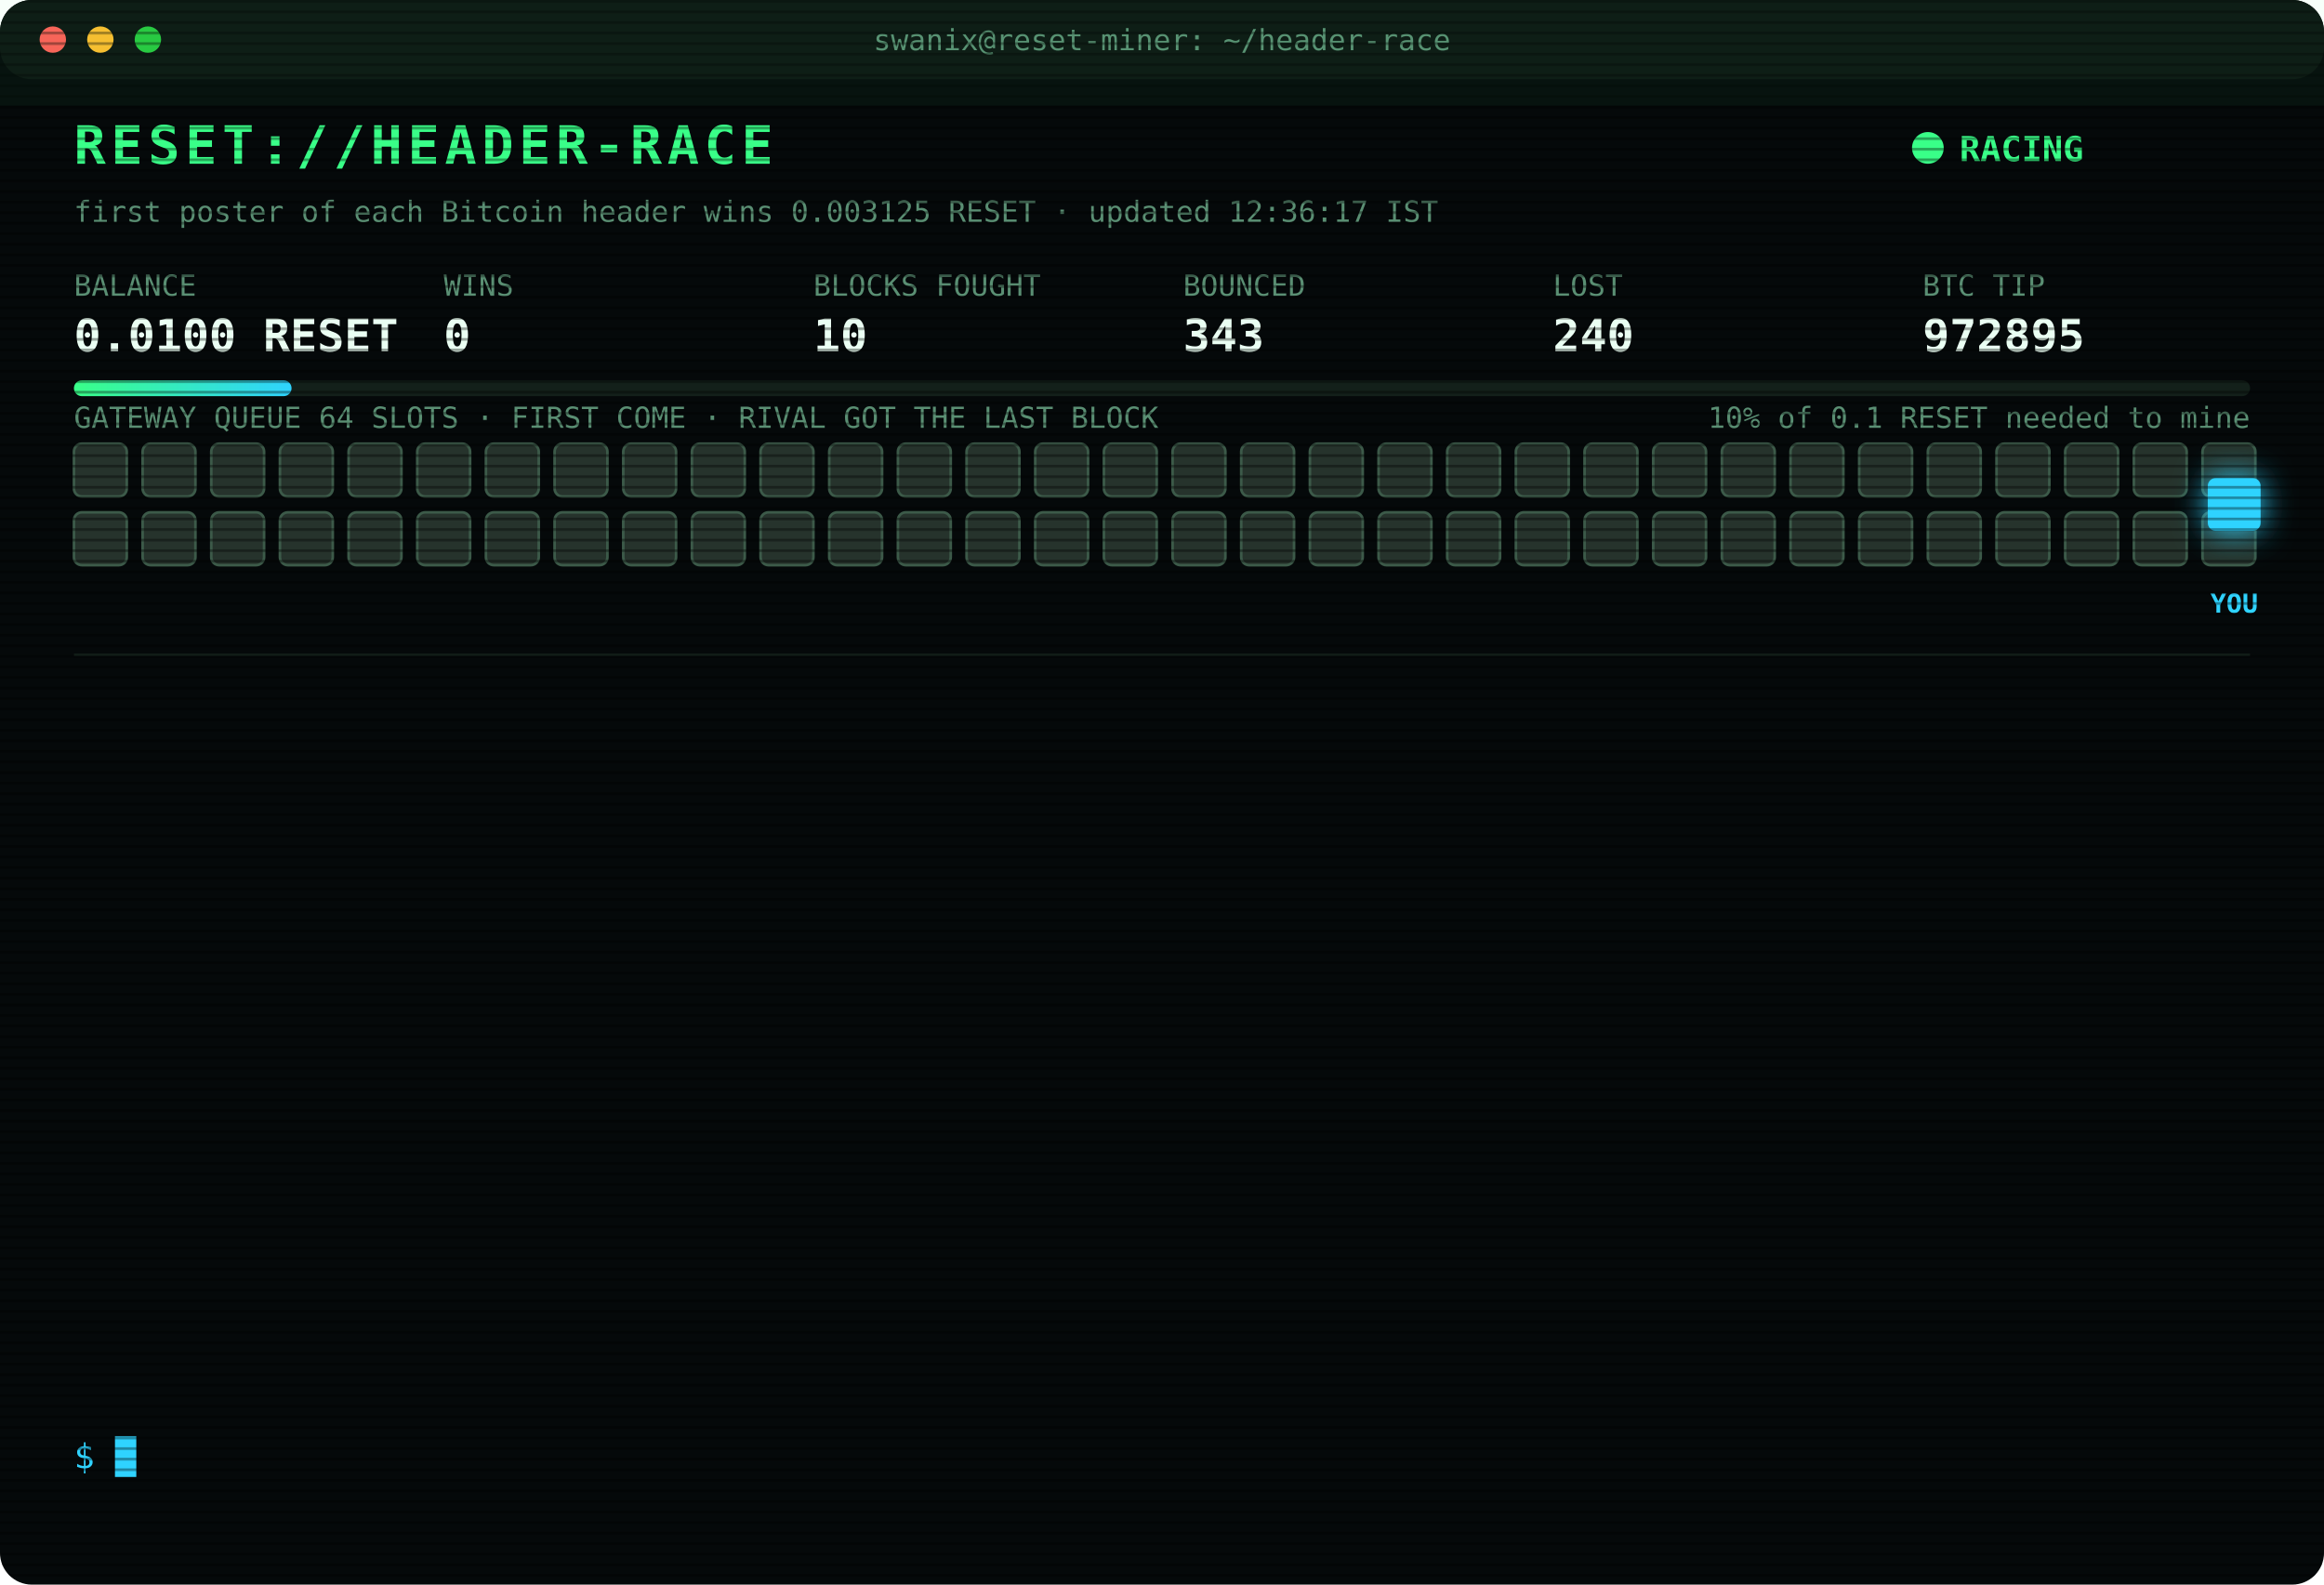
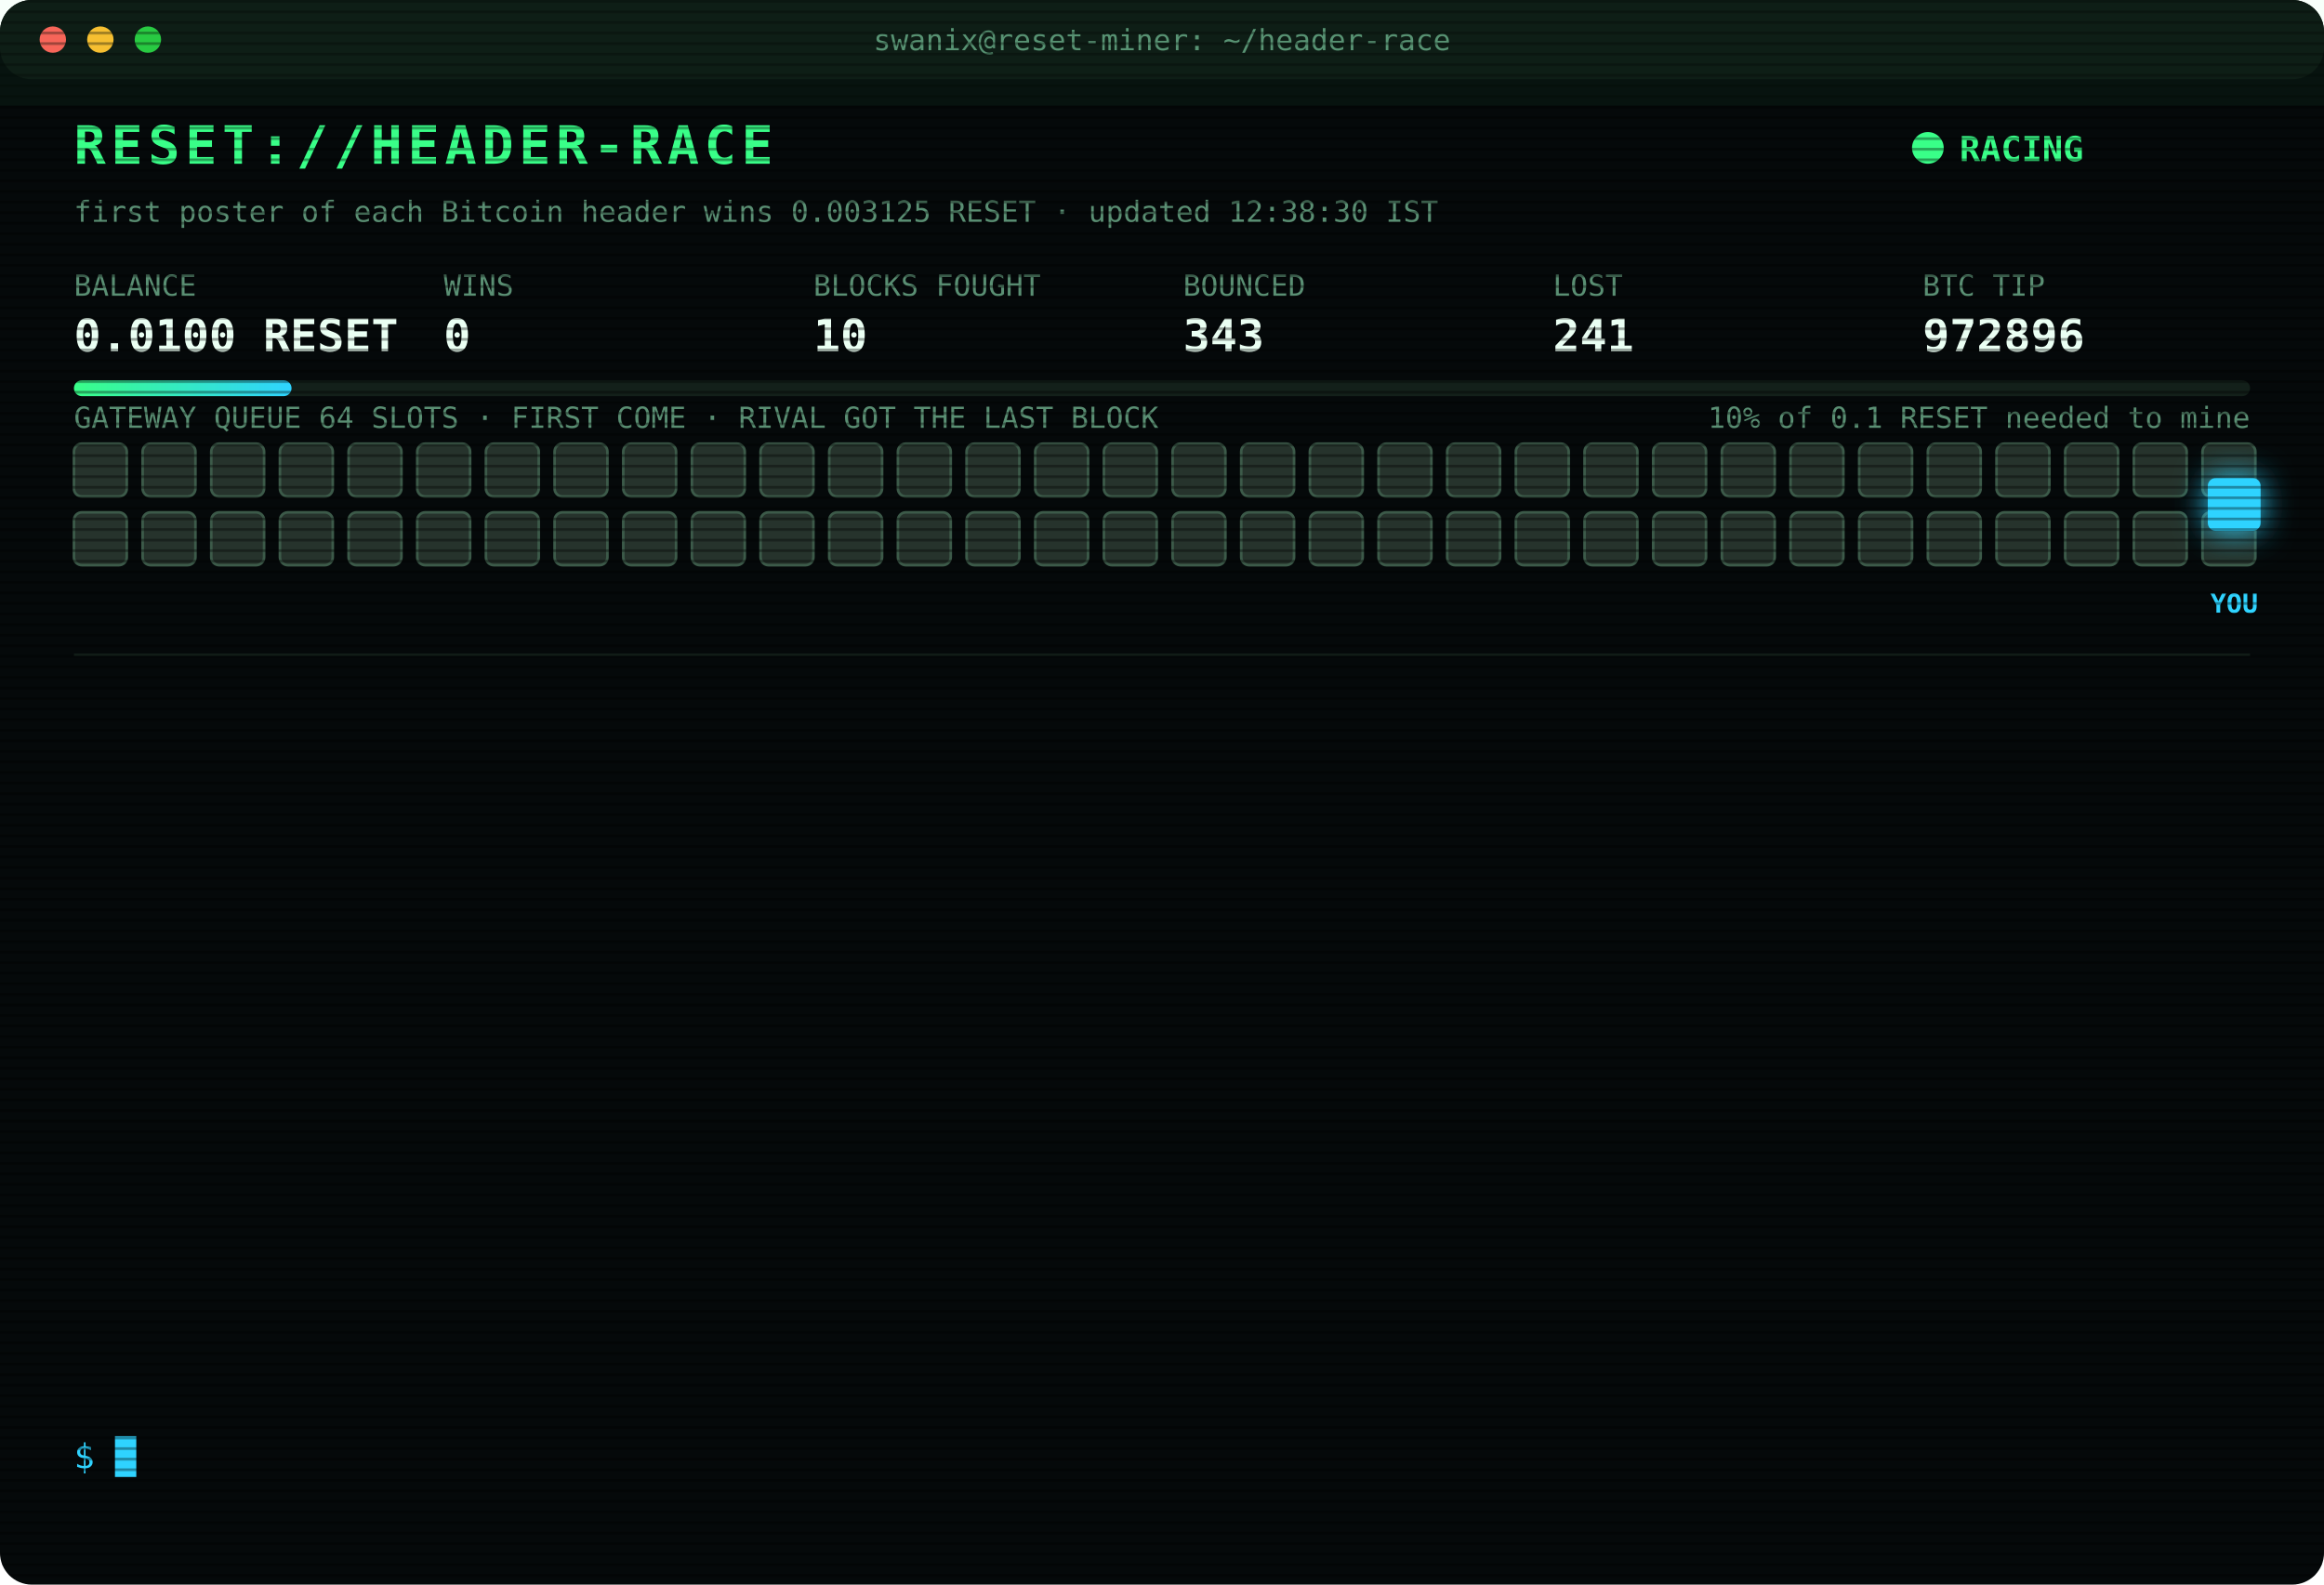
<svg xmlns="http://www.w3.org/2000/svg" width="880" height="600" viewBox="0 0 880 600" font-family="ui-monospace,SFMono-Regular,Menlo,Consolas,monospace">
  <style>
text{font-size:13px;fill:#7CFFB2}
.title{font-size:20px;font-weight:700;fill:#39FF88;letter-spacing:2px;animation:glitch 3s infinite steps(1)}
.sub{fill:#2fd3ff}.k{fill:#5a8f73;font-size:11px}.v{font-size:17px;font-weight:700;fill:#eafff3}
.ts{fill:#3f6b56}.boot{fill:#2fd3ff}.dim{fill:#5a8f73}.bad{fill:#ff4d6d}.warn{fill:#ffd23f}.mag{fill:#ff5cf0}.win{fill:#39FF88;font-weight:700}
.tag{font-size:10px;fill:#2fd3ff;font-weight:700}
.rival{fill:#26332c;stroke:#3c5a49;animation:jam 1.2s infinite alternate}
.idle{fill:#141c18;stroke:#22302a;animation:breathe 4s infinite}
.me{fill:#2fd3ff;filter:drop-shadow(0 0 6px #2fd3ff)}
.hover{animation:nudge 1.1s infinite ease-in-out}.bounce{animation:kick 1.4s infinite}
.ln{opacity:0;animation:in .4s forwards}
.cur{animation:blink 1s infinite steps(1)}
.scan{animation:scan 6s infinite linear}
.led{animation:blink 1.4s infinite}
@keyframes in{from{opacity:0;transform:translateX(-6px)}to{opacity:1;transform:none}}
@keyframes blink{50%{opacity:0}}
@keyframes jam{to{fill:#33463b}}
@keyframes breathe{50%{opacity:.4}}
@keyframes nudge{50%{transform:translateX(-10px)}}
@keyframes kick{0%,100%{transform:none}30%{transform:translateX(-14px)}55%{transform:translateX(10px) translateY(-6px)}}
@keyframes glitch{0%,92%{transform:none}93%{transform:translateX(2px);fill:#ff4d6d}95%{transform:translateX(-2px);fill:#2fd3ff}97%{transform:none}}
@keyframes scan{from{transform:translateY(-40px)}to{transform:translateY(600px)}}
</style>
  <defs>
    <pattern id="sl" width="4" height="4" patternUnits="userSpaceOnUse">
      <rect width="4" height="1" fill="#000" opacity=".35" />
    </pattern>
    <linearGradient id="bar">
      <stop offset="0" stop-color="#39FF88" />
      <stop offset="1" stop-color="#2fd3ff" />
    </linearGradient>
  </defs>
  <rect width="880" height="600" rx="12" fill="#05090a" />
  <rect width="880" height="30" rx="12" fill="#0d1512" />
  <circle cx="20" cy="15" r="5" fill="#ff5f57" />
  <circle cx="38" cy="15" r="5" fill="#febc2e" />
  <circle cx="56" cy="15" r="5" fill="#28c840" />
  <text x="440" y="19" text-anchor="middle" class="k">swanix@reset-miner: ~/header-race</text>
  <text x="28" y="62" class="title">RESET://HEADER-RACE</text>
  <circle class="led" cx="730" cy="56" r="6" fill="#39FF88" />
  <text x="742" y="61" class="win">RACING</text>
-   <text x="28" y="84" class="k">first poster of each Bitcoin header wins 0.003125 RESET · updated 12:36:17 IST</text>
+   <text x="28" y="84" class="k">first poster of each Bitcoin header wins 0.003125 RESET · updated 12:38:30 IST</text>
  <text x="28" y="112" class="k">BALANCE</text>
  <text x="28" y="133" class="v">0.0100 RESET</text>
  <text x="168" y="112" class="k">WINS</text>
  <text x="168" y="133" class="v">0</text>
  <text x="308" y="112" class="k">BLOCKS FOUGHT</text>
  <text x="308" y="133" class="v">10</text>
  <text x="448" y="112" class="k">BOUNCED</text>
  <text x="448" y="133" class="v">343</text>
  <text x="588" y="112" class="k">LOST</text>
-   <text x="588" y="133" class="v">240</text>
+   <text x="588" y="133" class="v">241</text>
  <text x="728" y="112" class="k">BTC TIP</text>
-   <text x="728" y="133" class="v">972895</text>
+   <text x="728" y="133" class="v">972896</text>
  <rect x="28" y="144" width="824" height="6" rx="3" fill="#13201a" />
  <rect x="28" y="144" width="82.4" height="6" rx="3" fill="url(#bar)" />
  <text x="852" y="162" text-anchor="end" class="k">10% of 0.1 RESET needed to mine</text>
  <text x="28" y="162" class="k">GATEWAY QUEUE 64 SLOTS · FIRST COME · RIVAL GOT THE LAST BLOCK</text>
  <rect class="rival" x="28" y="168" width="20" height="20" rx="3" style="animation-delay:0.00s" />
  <rect class="rival" x="54" y="168" width="20" height="20" rx="3" style="animation-delay:0.05s" />
  <rect class="rival" x="80" y="168" width="20" height="20" rx="3" style="animation-delay:0.10s" />
  <rect class="rival" x="106" y="168" width="20" height="20" rx="3" style="animation-delay:0.15s" />
  <rect class="rival" x="132" y="168" width="20" height="20" rx="3" style="animation-delay:0.20s" />
  <rect class="rival" x="158" y="168" width="20" height="20" rx="3" style="animation-delay:0.25s" />
  <rect class="rival" x="184" y="168" width="20" height="20" rx="3" style="animation-delay:0.30s" />
  <rect class="rival" x="210" y="168" width="20" height="20" rx="3" style="animation-delay:0.35s" />
  <rect class="rival" x="236" y="168" width="20" height="20" rx="3" style="animation-delay:0.40s" />
  <rect class="rival" x="262" y="168" width="20" height="20" rx="3" style="animation-delay:0.45s" />
  <rect class="rival" x="288" y="168" width="20" height="20" rx="3" style="animation-delay:0.50s" />
  <rect class="rival" x="314" y="168" width="20" height="20" rx="3" style="animation-delay:0.55s" />
  <rect class="rival" x="340" y="168" width="20" height="20" rx="3" style="animation-delay:0.60s" />
  <rect class="rival" x="366" y="168" width="20" height="20" rx="3" style="animation-delay:0.65s" />
  <rect class="rival" x="392" y="168" width="20" height="20" rx="3" style="animation-delay:0.70s" />
  <rect class="rival" x="418" y="168" width="20" height="20" rx="3" style="animation-delay:0.75s" />
  <rect class="rival" x="444" y="168" width="20" height="20" rx="3" style="animation-delay:0.80s" />
  <rect class="rival" x="470" y="168" width="20" height="20" rx="3" style="animation-delay:0.85s" />
  <rect class="rival" x="496" y="168" width="20" height="20" rx="3" style="animation-delay:0.90s" />
  <rect class="rival" x="522" y="168" width="20" height="20" rx="3" style="animation-delay:0.95s" />
  <rect class="rival" x="548" y="168" width="20" height="20" rx="3" style="animation-delay:1.00s" />
  <rect class="rival" x="574" y="168" width="20" height="20" rx="3" style="animation-delay:1.05s" />
  <rect class="rival" x="600" y="168" width="20" height="20" rx="3" style="animation-delay:1.10s" />
  <rect class="rival" x="626" y="168" width="20" height="20" rx="3" style="animation-delay:1.15s" />
  <rect class="rival" x="652" y="168" width="20" height="20" rx="3" style="animation-delay:1.20s" />
  <rect class="rival" x="678" y="168" width="20" height="20" rx="3" style="animation-delay:1.25s" />
  <rect class="rival" x="704" y="168" width="20" height="20" rx="3" style="animation-delay:1.30s" />
  <rect class="rival" x="730" y="168" width="20" height="20" rx="3" style="animation-delay:1.35s" />
  <rect class="rival" x="756" y="168" width="20" height="20" rx="3" style="animation-delay:1.40s" />
  <rect class="rival" x="782" y="168" width="20" height="20" rx="3" style="animation-delay:1.45s" />
  <rect class="rival" x="808" y="168" width="20" height="20" rx="3" style="animation-delay:1.50s" />
  <rect class="rival" x="834" y="168" width="20" height="20" rx="3" style="animation-delay:1.55s" />
  <rect class="rival" x="28" y="194" width="20" height="20" rx="3" style="animation-delay:1.60s" />
  <rect class="rival" x="54" y="194" width="20" height="20" rx="3" style="animation-delay:1.65s" />
  <rect class="rival" x="80" y="194" width="20" height="20" rx="3" style="animation-delay:1.70s" />
  <rect class="rival" x="106" y="194" width="20" height="20" rx="3" style="animation-delay:1.75s" />
  <rect class="rival" x="132" y="194" width="20" height="20" rx="3" style="animation-delay:1.80s" />
  <rect class="rival" x="158" y="194" width="20" height="20" rx="3" style="animation-delay:1.85s" />
  <rect class="rival" x="184" y="194" width="20" height="20" rx="3" style="animation-delay:1.90s" />
  <rect class="rival" x="210" y="194" width="20" height="20" rx="3" style="animation-delay:1.95s" />
  <rect class="rival" x="236" y="194" width="20" height="20" rx="3" style="animation-delay:2.00s" />
  <rect class="rival" x="262" y="194" width="20" height="20" rx="3" style="animation-delay:2.05s" />
  <rect class="rival" x="288" y="194" width="20" height="20" rx="3" style="animation-delay:2.10s" />
  <rect class="rival" x="314" y="194" width="20" height="20" rx="3" style="animation-delay:2.15s" />
  <rect class="rival" x="340" y="194" width="20" height="20" rx="3" style="animation-delay:2.20s" />
  <rect class="rival" x="366" y="194" width="20" height="20" rx="3" style="animation-delay:2.25s" />
  <rect class="rival" x="392" y="194" width="20" height="20" rx="3" style="animation-delay:2.30s" />
  <rect class="rival" x="418" y="194" width="20" height="20" rx="3" style="animation-delay:2.35s" />
  <rect class="rival" x="444" y="194" width="20" height="20" rx="3" style="animation-delay:2.40s" />
  <rect class="rival" x="470" y="194" width="20" height="20" rx="3" style="animation-delay:2.45s" />
  <rect class="rival" x="496" y="194" width="20" height="20" rx="3" style="animation-delay:2.50s" />
  <rect class="rival" x="522" y="194" width="20" height="20" rx="3" style="animation-delay:2.55s" />
  <rect class="rival" x="548" y="194" width="20" height="20" rx="3" style="animation-delay:2.60s" />
  <rect class="rival" x="574" y="194" width="20" height="20" rx="3" style="animation-delay:2.65s" />
  <rect class="rival" x="600" y="194" width="20" height="20" rx="3" style="animation-delay:2.70s" />
  <rect class="rival" x="626" y="194" width="20" height="20" rx="3" style="animation-delay:2.75s" />
  <rect class="rival" x="652" y="194" width="20" height="20" rx="3" style="animation-delay:2.80s" />
  <rect class="rival" x="678" y="194" width="20" height="20" rx="3" style="animation-delay:2.85s" />
  <rect class="rival" x="704" y="194" width="20" height="20" rx="3" style="animation-delay:2.90s" />
  <rect class="rival" x="730" y="194" width="20" height="20" rx="3" style="animation-delay:2.95s" />
  <rect class="rival" x="756" y="194" width="20" height="20" rx="3" style="animation-delay:3.00s" />
  <rect class="rival" x="782" y="194" width="20" height="20" rx="3" style="animation-delay:3.05s" />
  <rect class="rival" x="808" y="194" width="20" height="20" rx="3" style="animation-delay:3.10s" />
  <rect class="rival" x="834" y="194" width="20" height="20" rx="3" style="animation-delay:3.15s" />
  <g class="hover">
    <rect class="me" x="836" y="181" width="20" height="20" rx="3" />
    <text class="tag" x="846" y="232" text-anchor="middle">YOU</text>
  </g>
  <line x1="28" x2="852" y1="248" y2="248" stroke="#13201a" />
  <g class="ln" style="animation-delay:0.40s">
-     <text x="28" y="270" class="ts">10:54:38</text>
-     <text x="104" y="270" class="bad">[LOST] #972884 taken by a rival miner</text>
+     <text x="28" y="270" class="ts">11:07:27</text>
+     <text x="104" y="270" class="bad">[GATEWAY DOWN] no response · 2634ms</text>
  </g>
  <g class="ln" style="animation-delay:0.65s">
-     <text x="28" y="292" class="ts">11:07:27</text>
-     <text x="104" y="292" class="bad">[GATEWAY DOWN] no response · 2634ms</text>
+     <text x="28" y="292" class="ts">11:09:31</text>
+     <text x="104" y="292" class="bad">[GATEWAY DOWN] no response · 2633ms</text>
  </g>
  <g class="ln" style="animation-delay:0.90s">
-     <text x="28" y="314" class="ts">11:09:31</text>
-     <text x="104" y="314" class="bad">[GATEWAY DOWN] no response · 2633ms</text>
+     <text x="28" y="314" class="ts">11:11:01</text>
+     <text x="104" y="314" class="bad">[LOST] #972885 taken by a rival miner</text>
  </g>
  <g class="ln" style="animation-delay:1.15s">
-     <text x="28" y="336" class="ts">11:11:01</text>
-     <text x="104" y="336" class="bad">[LOST] #972885 taken by a rival miner</text>
+     <text x="28" y="336" class="ts">11:12:35</text>
+     <text x="104" y="336" class="bad">[GATEWAY DOWN] no response · 2638ms</text>
  </g>
  <g class="ln" style="animation-delay:1.40s">
-     <text x="28" y="358" class="ts">11:12:35</text>
-     <text x="104" y="358" class="bad">[GATEWAY DOWN] no response · 2638ms</text>
+     <text x="28" y="358" class="ts">11:27:36</text>
+     <text x="104" y="358" class="bad">[LOST] #972887 taken by a rival miner</text>
  </g>
  <g class="ln" style="animation-delay:1.65s">
-     <text x="28" y="380" class="ts">11:27:36</text>
-     <text x="104" y="380" class="bad">[LOST] #972887 taken by a rival miner</text>
+     <text x="28" y="380" class="ts">11:30:35</text>
+     <text x="104" y="380" class="bad">[LOST] #972889 taken by a rival miner</text>
  </g>
  <g class="ln" style="animation-delay:1.90s">
-     <text x="28" y="402" class="ts">11:30:35</text>
-     <text x="104" y="402" class="bad">[LOST] #972889 taken by a rival miner</text>
+     <text x="28" y="402" class="ts">11:32:37</text>
+     <text x="104" y="402" class="bad">[LOST] #972890 taken by a rival miner</text>
  </g>
  <g class="ln" style="animation-delay:2.15s">
-     <text x="28" y="424" class="ts">11:32:37</text>
-     <text x="104" y="424" class="bad">[LOST] #972890 taken by a rival miner</text>
+     <text x="28" y="424" class="ts">11:53:30</text>
+     <text x="104" y="424" class="bad">[LOST] #972891 taken by a rival miner</text>
  </g>
  <g class="ln" style="animation-delay:2.40s">
-     <text x="28" y="446" class="ts">11:53:30</text>
-     <text x="104" y="446" class="bad">[LOST] #972891 taken by a rival miner</text>
+     <text x="28" y="446" class="ts">11:57:54</text>
+     <text x="104" y="446" class="bad">[LOST] #972892 taken by a rival miner</text>
  </g>
  <g class="ln" style="animation-delay:2.65s">
-     <text x="28" y="468" class="ts">11:57:54</text>
-     <text x="104" y="468" class="bad">[LOST] #972892 taken by a rival miner</text>
+     <text x="28" y="468" class="ts">12:21:08</text>
+     <text x="104" y="468" class="bad">[LOST] #972893 taken by a rival miner</text>
  </g>
  <g class="ln" style="animation-delay:2.90s">
-     <text x="28" y="490" class="ts">12:21:08</text>
-     <text x="104" y="490" class="bad">[LOST] #972893 taken by a rival miner</text>
+     <text x="28" y="490" class="ts">12:26:54</text>
+     <text x="104" y="490" class="bad">[LOST] #972894 taken by a rival miner</text>
  </g>
  <g class="ln" style="animation-delay:3.15s">
-     <text x="28" y="512" class="ts">12:26:54</text>
-     <text x="104" y="512" class="bad">[LOST] #972894 taken by a rival miner</text>
+     <text x="28" y="512" class="ts">12:36:17</text>
+     <text x="104" y="512" class="bad">[LOST] #972895 taken by a rival miner</text>
  </g>
  <g class="ln" style="animation-delay:3.40s">
-     <text x="28" y="534" class="ts">12:36:17</text>
-     <text x="104" y="534" class="bad">[LOST] #972895 taken by a rival miner</text>
+     <text x="28" y="534" class="ts">12:38:30</text>
+     <text x="104" y="534" class="bad">[LOST] #972896 taken by a rival miner</text>
  </g>
  <text x="28" y="556" class="sub">$ <tspan class="cur">█</tspan>
  </text>
  <rect width="880" height="600" rx="12" fill="url(#sl)" pointer-events="none" />
  <rect class="scan" width="880" height="40" fill="#39FF88" opacity=".04" />
</svg>
